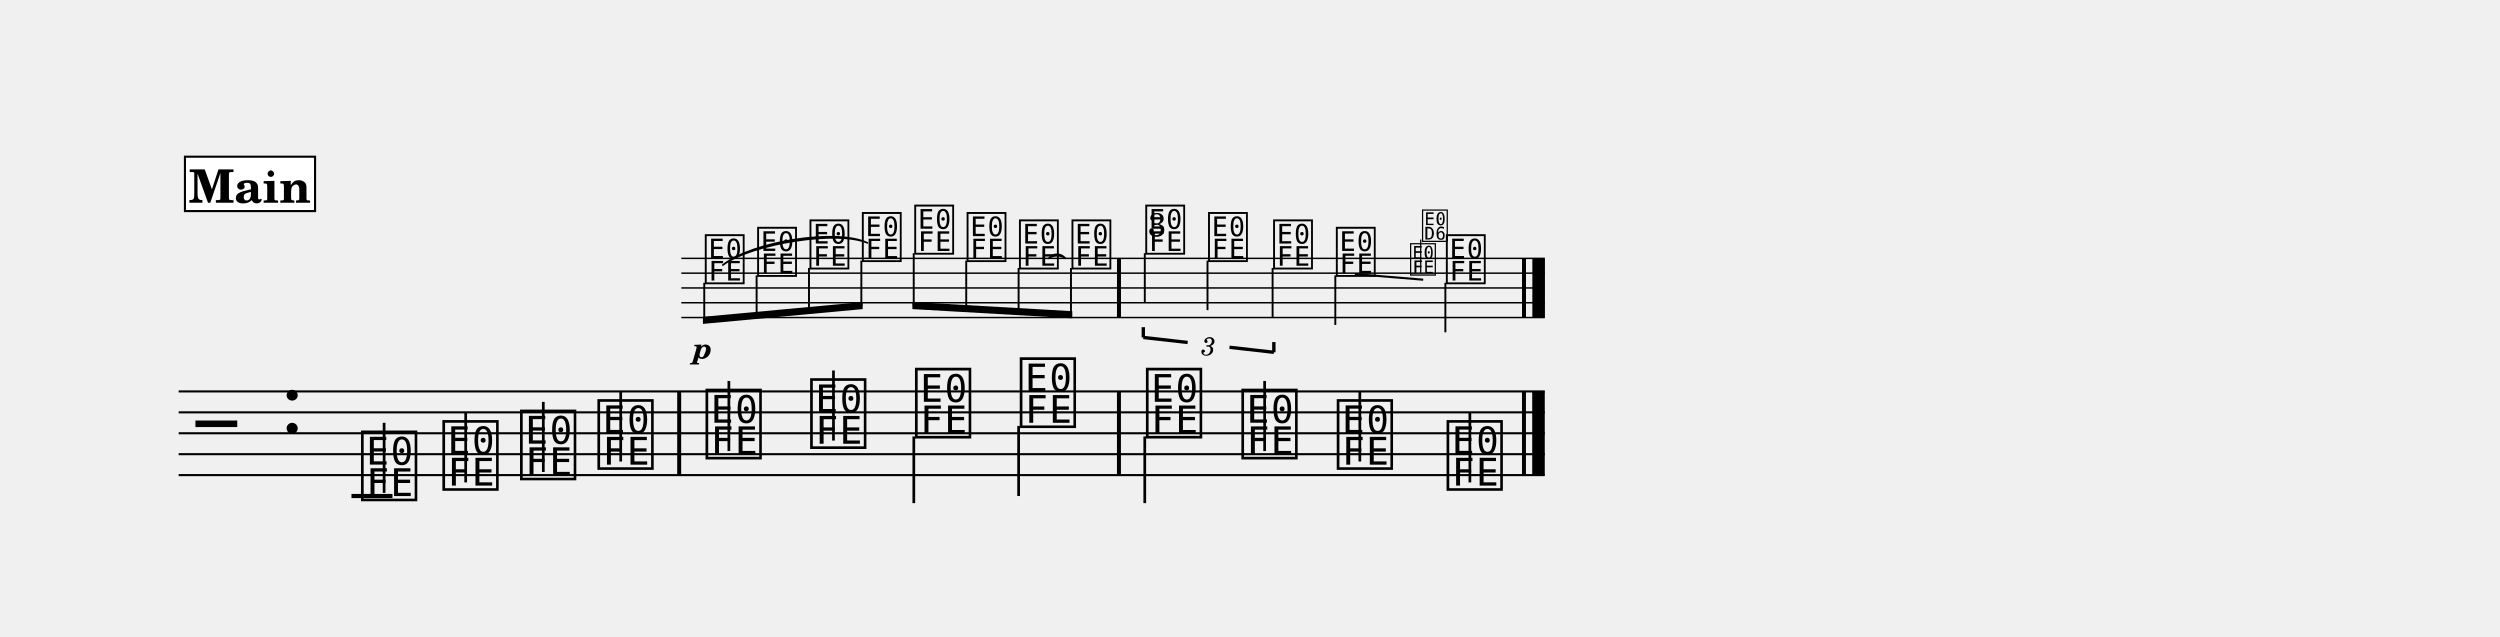
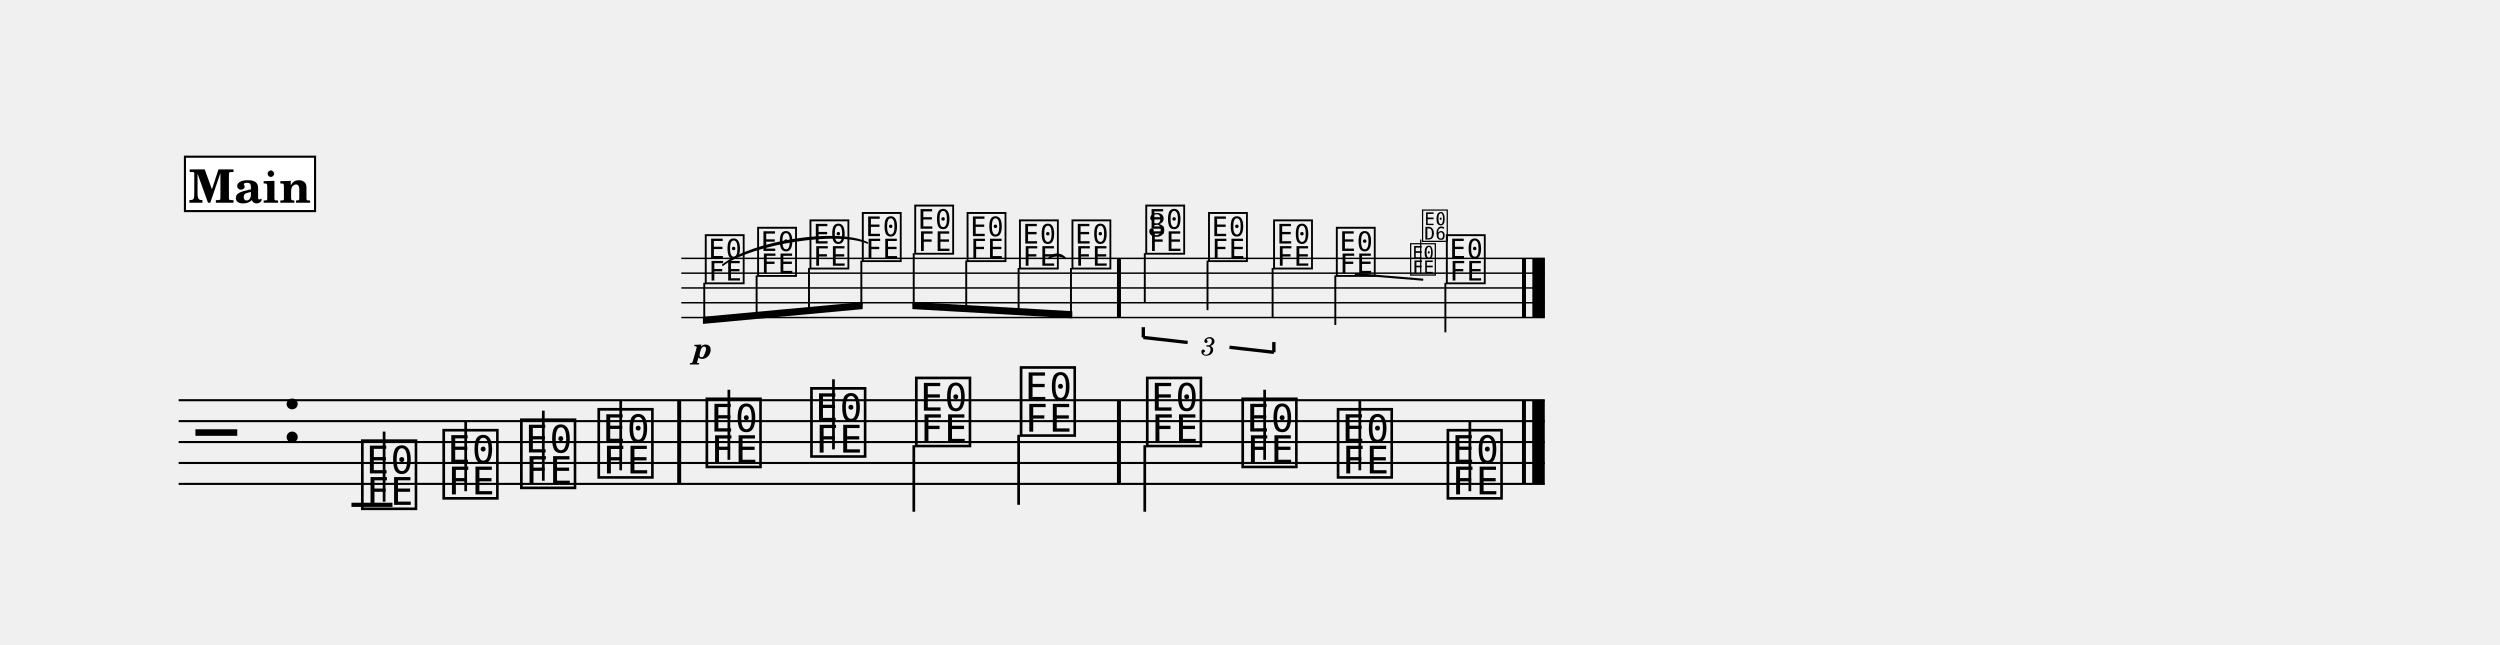
- <svg xmlns="http://www.w3.org/2000/svg" width="1195.0" height="304.1" viewBox="0 0 119.50 30.41" font-family="TeX Gyre Schola, serif">
+ <svg xmlns="http://www.w3.org/2000/svg" width="1195.0" height="308.2" viewBox="0 0 119.50 30.82" font-family="TeX Gyre Schola, serif">
  <style>
  @font-face { font-family: 'Emmentaler'; src: local('Emmentaler'); }
  .music { font-family: 'Emmentaler', serif; }
</style>
  <g transform="translate(8.54,0.00) scale(1,1)">
    <g transform="translate(0.00,12.35) scale(0.7071,0.7071)">
      <line x1="33.98" y1="0.00" x2="92.35" y2="0.00" stroke="#000000" stroke-width="0.100" />
      <line x1="33.98" y1="1.00" x2="92.35" y2="1.00" stroke="#000000" stroke-width="0.100" />
      <line x1="33.98" y1="2.00" x2="92.35" y2="2.00" stroke="#000000" stroke-width="0.100" />
      <line x1="33.98" y1="3.00" x2="92.35" y2="3.00" stroke="#000000" stroke-width="0.100" />
      <line x1="33.98" y1="4.00" x2="92.35" y2="4.00" stroke="#000000" stroke-width="0.100" />
      <text class="music" x="35.44" y="1.50" font-size="4.00" data-pos="336"></text>
      <text class="music" x="38.98" y="1.00" font-size="4.00" data-pos="343"></text>
      <text class="music" x="42.52" y="0.50" font-size="4.00" data-pos="345"></text>
      <text class="music" x="46.06" y="0.00" font-size="4.00" data-pos="347"></text>
      <text class="music" x="49.60" y="-0.50" font-size="4.00" data-pos="350"></text>
      <text class="music" x="53.14" y="0.00" font-size="4.00" data-pos="352"></text>
      <text class="music" x="56.68" y="0.50" font-size="4.00" data-pos="354"></text>
      <text class="music" x="60.23" y="0.50" font-size="4.00" data-pos="357"></text>
      <text class="music" x="65.22" y="-0.50" font-size="4.00" data-pos="374"></text>
      <line x1="65.31" y1="-0.35" x2="65.31" y2="3.00" stroke="#000000" stroke-width="0.130" />
      <text class="music" x="69.46" y="0.00" font-size="4.00" data-pos="387"></text>
      <line x1="69.55" y1="0.15" x2="69.55" y2="3.50" stroke="#000000" stroke-width="0.130" />
      <text class="music" x="73.86" y="0.50" font-size="4.00" data-pos="389"></text>
      <line x1="73.95" y1="0.65" x2="73.95" y2="4.00" stroke="#000000" stroke-width="0.130" />
      <text class="music" x="78.10" y="1.00" font-size="4.00" data-pos="393"></text>
      <line x1="78.19" y1="1.15" x2="78.19" y2="4.50" stroke="#000000" stroke-width="0.130" />
      <text class="music" x="85.54" y="1.50" font-size="4.00" data-pos="419"></text>
      <line x1="85.63" y1="1.65" x2="85.63" y2="5.00" stroke="#000000" stroke-width="0.130" />
      <rect x="63.43" y="0.00" width="0.27" height="4.00" data-pos="359" />
      <rect x="90.81" y="0.00" width="0.27" height="4.00" data-pos="421" />
      <rect x="91.51" y="0.00" width="0.85" height="4.00" data-pos="421" />
    </g>
-     <line x1="0.00" y1="18.71" x2="65.30" y2="18.71" stroke="#000000" stroke-width="0.100" />
-     <line x1="0.00" y1="19.71" x2="65.30" y2="19.71" stroke="#000000" stroke-width="0.100" />
-     <line x1="0.00" y1="20.71" x2="65.30" y2="20.71" stroke="#000000" stroke-width="0.100" />
-     <line x1="0.00" y1="21.71" x2="65.30" y2="21.71" stroke="#000000" stroke-width="0.100" />
-     <line x1="0.00" y1="22.71" x2="65.30" y2="22.71" stroke="#000000" stroke-width="0.100" />
-     <text class="music" x="0.80" y="21.71" font-size="4.00"></text>
-     <text class="music" x="4.88" y="20.71" font-size="4.00" data-pos="219"></text>
-     <line x1="8.26" y1="23.71" x2="10.22" y2="23.71" stroke="#000000" stroke-width="0.200" />
-     <text class="music" x="8.59" y="23.71" font-size="4.00" data-pos="257"></text>
-     <line x1="9.82" y1="23.56" x2="9.82" y2="20.21" stroke="#000000" stroke-width="0.130" />
-     <text class="music" x="12.48" y="23.21" font-size="4.00" data-pos="268"></text>
-     <line x1="13.72" y1="23.06" x2="13.72" y2="19.71" stroke="#000000" stroke-width="0.130" />
-     <text class="music" x="16.19" y="22.71" font-size="4.00" data-pos="270"></text>
-     <line x1="17.43" y1="22.56" x2="17.43" y2="19.21" stroke="#000000" stroke-width="0.130" />
-     <text class="music" x="19.89" y="22.21" font-size="4.00" data-pos="272"></text>
-     <line x1="21.13" y1="22.06" x2="21.13" y2="18.71" stroke="#000000" stroke-width="0.130" />
-     <text class="music" x="25.06" y="21.71" font-size="4.00" data-pos="276"></text>
-     <line x1="26.30" y1="21.56" x2="26.30" y2="18.21" stroke="#000000" stroke-width="0.130" />
-     <text class="music" x="30.06" y="21.21" font-size="4.00" data-pos="279"></text>
-     <line x1="31.30" y1="21.06" x2="31.30" y2="17.71" stroke="#000000" stroke-width="0.130" />
-     <text class="music" x="35.07" y="20.71" font-size="4.00" data-pos="281"></text>
-     <line x1="35.14" y1="20.86" x2="35.14" y2="24.05" stroke="#000000" stroke-width="0.130" />
-     <text class="music" x="40.08" y="20.21" font-size="4.00" data-pos="283"></text>
-     <line x1="40.15" y1="20.36" x2="40.15" y2="23.71" stroke="#000000" stroke-width="0.130" />
-     <text class="music" x="46.11" y="20.71" font-size="4.00" data-pos="287"></text>
-     <line x1="46.18" y1="20.86" x2="46.18" y2="24.05" stroke="#000000" stroke-width="0.130" />
-     <text class="music" x="50.67" y="21.71" font-size="4.00" data-pos="290"></text>
-     <line x1="51.91" y1="21.56" x2="51.91" y2="18.21" stroke="#000000" stroke-width="0.130" />
-     <text class="music" x="55.23" y="22.21" font-size="4.00" data-pos="292"></text>
-     <line x1="56.46" y1="22.06" x2="56.46" y2="18.71" stroke="#000000" stroke-width="0.130" />
-     <text class="music" x="60.48" y="23.21" font-size="4.00" data-pos="294"></text>
-     <line x1="61.72" y1="23.06" x2="61.72" y2="19.71" stroke="#000000" stroke-width="0.130" />
-     <rect x="23.83" y="18.71" width="0.19" height="4.00" data-pos="274" />
-     <rect x="44.85" y="18.71" width="0.19" height="4.00" data-pos="285" />
-     <rect x="64.21" y="18.71" width="0.19" height="4.00" data-pos="296" />
-     <rect x="64.70" y="18.71" width="0.60" height="4.00" data-pos="296" />
+     <line x1="0.00" y1="19.13" x2="65.30" y2="19.13" stroke="#000000" stroke-width="0.100" />
+     <line x1="0.00" y1="20.13" x2="65.30" y2="20.13" stroke="#000000" stroke-width="0.100" />
+     <line x1="0.00" y1="21.13" x2="65.30" y2="21.13" stroke="#000000" stroke-width="0.100" />
+     <line x1="0.00" y1="22.13" x2="65.30" y2="22.13" stroke="#000000" stroke-width="0.100" />
+     <line x1="0.00" y1="23.13" x2="65.30" y2="23.13" stroke="#000000" stroke-width="0.100" />
+     <text class="music" x="0.80" y="22.13" font-size="4.00"></text>
+     <text class="music" x="4.88" y="21.13" font-size="4.00" data-pos="219"></text>
+     <line x1="8.26" y1="24.13" x2="10.22" y2="24.13" stroke="#000000" stroke-width="0.200" />
+     <text class="music" x="8.59" y="24.13" font-size="4.00" data-pos="257"></text>
+     <line x1="9.82" y1="23.98" x2="9.82" y2="20.63" stroke="#000000" stroke-width="0.130" />
+     <text class="music" x="12.48" y="23.63" font-size="4.00" data-pos="268"></text>
+     <line x1="13.72" y1="23.48" x2="13.72" y2="20.13" stroke="#000000" stroke-width="0.130" />
+     <text class="music" x="16.19" y="23.13" font-size="4.00" data-pos="270"></text>
+     <line x1="17.43" y1="22.98" x2="17.43" y2="19.63" stroke="#000000" stroke-width="0.130" />
+     <text class="music" x="19.89" y="22.63" font-size="4.00" data-pos="272"></text>
+     <line x1="21.13" y1="22.48" x2="21.13" y2="19.13" stroke="#000000" stroke-width="0.130" />
+     <text class="music" x="25.06" y="22.13" font-size="4.00" data-pos="276"></text>
+     <line x1="26.30" y1="21.98" x2="26.30" y2="18.63" stroke="#000000" stroke-width="0.130" />
+     <text class="music" x="30.06" y="21.63" font-size="4.00" data-pos="279"></text>
+     <line x1="31.30" y1="21.48" x2="31.30" y2="18.13" stroke="#000000" stroke-width="0.130" />
+     <text class="music" x="35.07" y="21.13" font-size="4.00" data-pos="281"></text>
+     <line x1="35.14" y1="21.28" x2="35.14" y2="24.46" stroke="#000000" stroke-width="0.130" />
+     <text class="music" x="40.08" y="20.63" font-size="4.00" data-pos="283"></text>
+     <line x1="40.15" y1="20.78" x2="40.15" y2="24.13" stroke="#000000" stroke-width="0.130" />
+     <text class="music" x="46.11" y="21.13" font-size="4.00" data-pos="287"></text>
+     <line x1="46.18" y1="21.28" x2="46.18" y2="24.46" stroke="#000000" stroke-width="0.130" />
+     <text class="music" x="50.67" y="22.13" font-size="4.00" data-pos="290"></text>
+     <line x1="51.91" y1="21.98" x2="51.91" y2="18.63" stroke="#000000" stroke-width="0.130" />
+     <text class="music" x="55.23" y="22.63" font-size="4.00" data-pos="292"></text>
+     <line x1="56.46" y1="22.48" x2="56.46" y2="19.13" stroke="#000000" stroke-width="0.130" />
+     <text class="music" x="60.48" y="23.63" font-size="4.00" data-pos="294"></text>
+     <line x1="61.72" y1="23.48" x2="61.72" y2="20.13" stroke="#000000" stroke-width="0.130" />
+     <rect x="23.83" y="19.13" width="0.19" height="4.00" data-pos="274" />
+     <rect x="44.85" y="19.13" width="0.19" height="4.00" data-pos="285" />
+     <rect x="64.21" y="19.13" width="0.19" height="4.00" data-pos="296" />
+     <rect x="64.70" y="19.13" width="0.60" height="4.00" data-pos="296" />
    <g transform="translate(0.00,12.35) scale(0.7071,0.7071)">
      <polygon points="35.44,3.95 46.24,2.95 46.24,3.43 35.44,4.43" />
      <line x1="35.53" y1="1.65" x2="35.53" y2="4.18" stroke="#000000" stroke-width="0.130" />
      <line x1="39.07" y1="1.15" x2="39.07" y2="3.85" stroke="#000000" stroke-width="0.130" />
      <line x1="42.61" y1="0.65" x2="42.61" y2="3.53" stroke="#000000" stroke-width="0.130" />
      <line x1="46.15" y1="0.15" x2="46.15" y2="3.20" stroke="#000000" stroke-width="0.130" />
    </g>
    <g transform="translate(0.00,12.35) scale(0.7071,0.7071)">
      <polygon points="49.60,2.95 60.41,3.57 60.41,4.05 49.60,3.43" />
      <line x1="49.69" y1="-0.35" x2="49.69" y2="3.20" stroke="#000000" stroke-width="0.130" />
      <line x1="53.24" y1="0.15" x2="53.24" y2="3.40" stroke="#000000" stroke-width="0.130" />
      <line x1="56.78" y1="0.65" x2="56.78" y2="3.60" stroke="#000000" stroke-width="0.130" />
      <line x1="60.32" y1="0.65" x2="60.32" y2="3.80" stroke="#000000" stroke-width="0.130" />
    </g>
    <path d="M 41.59,12.35 C 41.81,12.09 42.16,12.09 42.39,12.35 C 42.16,12.18 41.81,12.18 41.59,12.35 Z" stroke="#000000" stroke-width="0.08" stroke-linecap="round" stroke-linejoin="round" />
    <path d="M 26.01,12.67 C 27.43,11.53 31.48,10.91 32.92,11.61 C 31.50,11.00 27.45,11.62 26.01,12.67 Z" stroke="#000000" stroke-width="0.08" stroke-linecap="round" stroke-linejoin="round" />
    <text x="25.06" y="17.14" font-size="1.41" font-weight="bold" font-style="italic" text-anchor="middle" data-pos="339">p</text>
    <line x1="46.11" y1="16.13" x2="46.11" y2="15.64" stroke="#000000" stroke-width="0.160" data-pos="361" />
    <line x1="46.11" y1="16.13" x2="48.23" y2="16.37" stroke="#000000" stroke-width="0.160" data-pos="361" />
    <line x1="50.23" y1="16.60" x2="52.35" y2="16.84" stroke="#000000" stroke-width="0.160" data-pos="361" />
    <line x1="52.35" y1="16.84" x2="52.35" y2="16.35" stroke="#000000" stroke-width="0.160" data-pos="361" />
    <text x="49.23" y="16.49" font-size="1.23" font-style="italic" text-anchor="middle" dominant-baseline="central" data-pos="361">3</text>
    <line x1="56.22" y1="13.10" x2="59.49" y2="13.37" stroke="#000000" stroke-width="0.100" data-pos="393" />
    <text class="music" x="58.80" y="13.06" font-size="1.84" data-pos="406"></text>
    <line x1="59.37" y1="13.06" x2="59.37" y2="11.45" stroke="#000000" stroke-width="0.060" data-pos="406" />
    <text class="music" x="59.37" y="11.45" font-size="1.84" data-pos="406"></text>
    <text x="46.77" y="11.29" font-size="1.58" text-anchor="middle" data-pos="374">3</text>
    <rect x="0.30" y="7.49" width="6.22" height="2.60" fill="#FFFFFF" stroke="#000000" stroke-width="0.100" data-pos="229" />
    <text x="3.41" y="9.69" font-size="2.20" font-weight="bold" text-anchor="middle" data-pos="229">Main</text>
  </g>
</svg>
